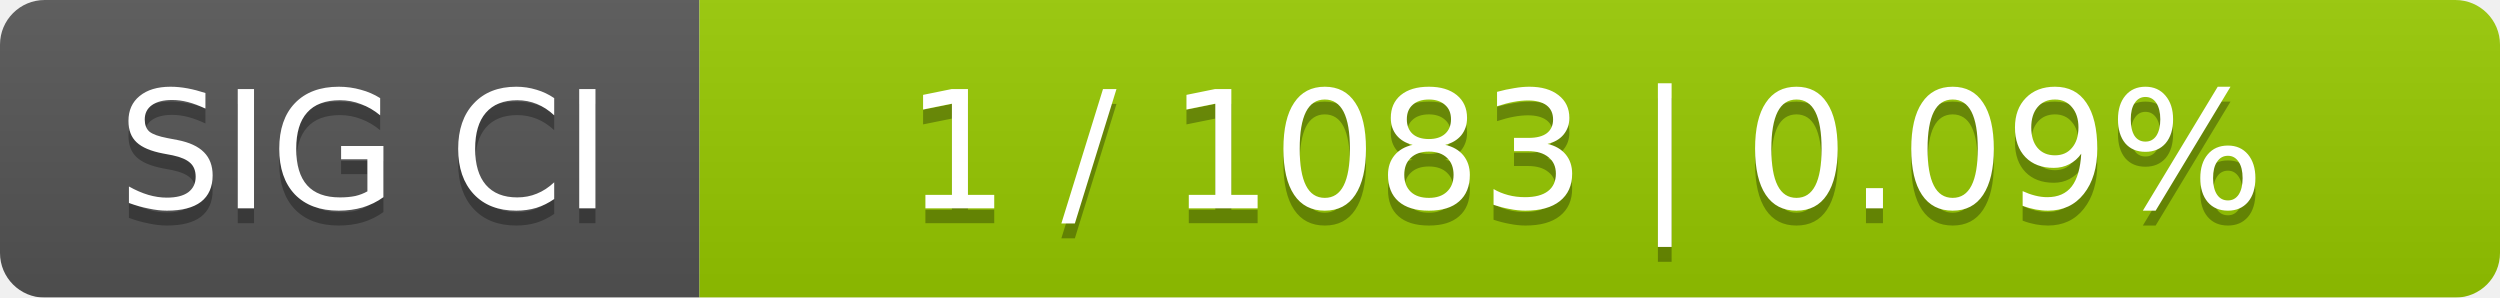
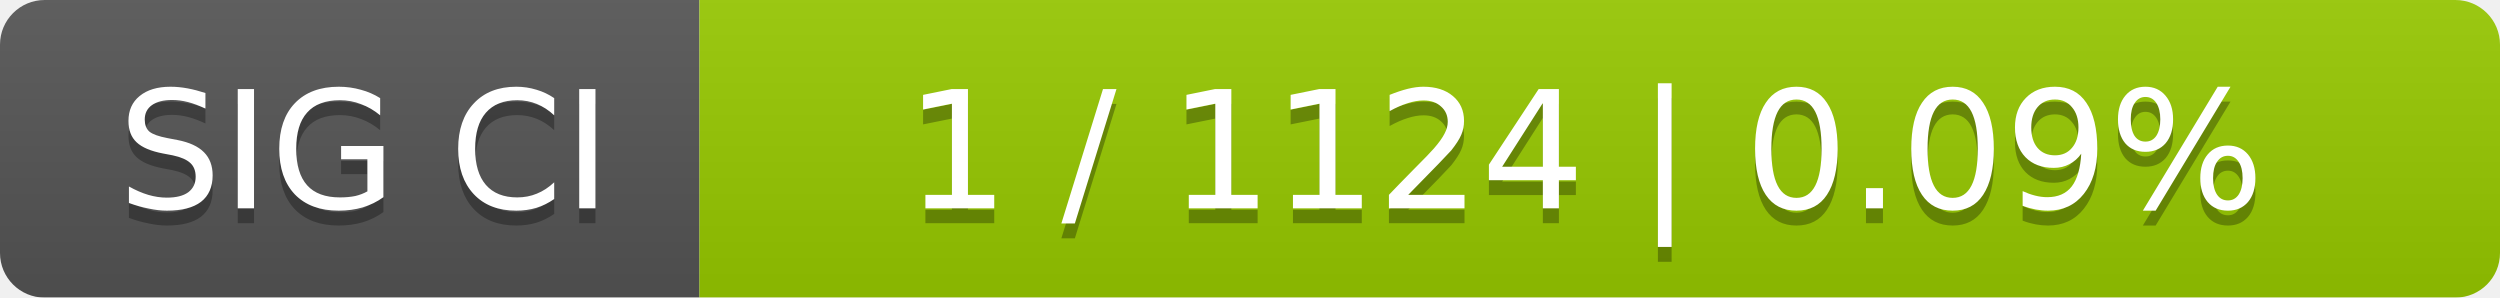
<svg xmlns="http://www.w3.org/2000/svg" width="168" height="20">
  <linearGradient id="smooth" x2="0" y2="100%">
    <stop offset="0" stop-color="#bbb" stop-opacity=".1" />
    <stop offset="1" stop-opacity=".1" />
  </linearGradient>
  <mask id="round">
    <rect width="168" height="20" rx="3" fill="#fff" />
  </mask>
  <g mask="url(#round)">
    <rect width="47" height="20" fill="#555" />
    <rect x="47" width="121" height="20" fill="#97ca00" />
    <rect width="168" height="20" fill="url(#smooth)" />
  </g>
  <g fill="#fff" text-anchor="middle" font-family="DejaVu Sans,Verdana,Geneva,sans-serif" font-size="11">
    <text x="24.5" y="15" fill="#010101" fill-opacity=".3">SIG CI</text>
    <text x="24.5" y="14">SIG CI</text>
-     <text x="106.5" y="15" fill="#010101" fill-opacity=".3">1 / 1083    |    0.09%</text>
-     <text x="106.5" y="14">1 / 1083    |    0.09%</text>
+     <text x="106.5" y="15" fill="#010101" fill-opacity=".3">1 / 1124    |    0.09%</text>
+     <text x="106.5" y="14">1 / 1124    |    0.09%</text>
  </g>
</svg>
